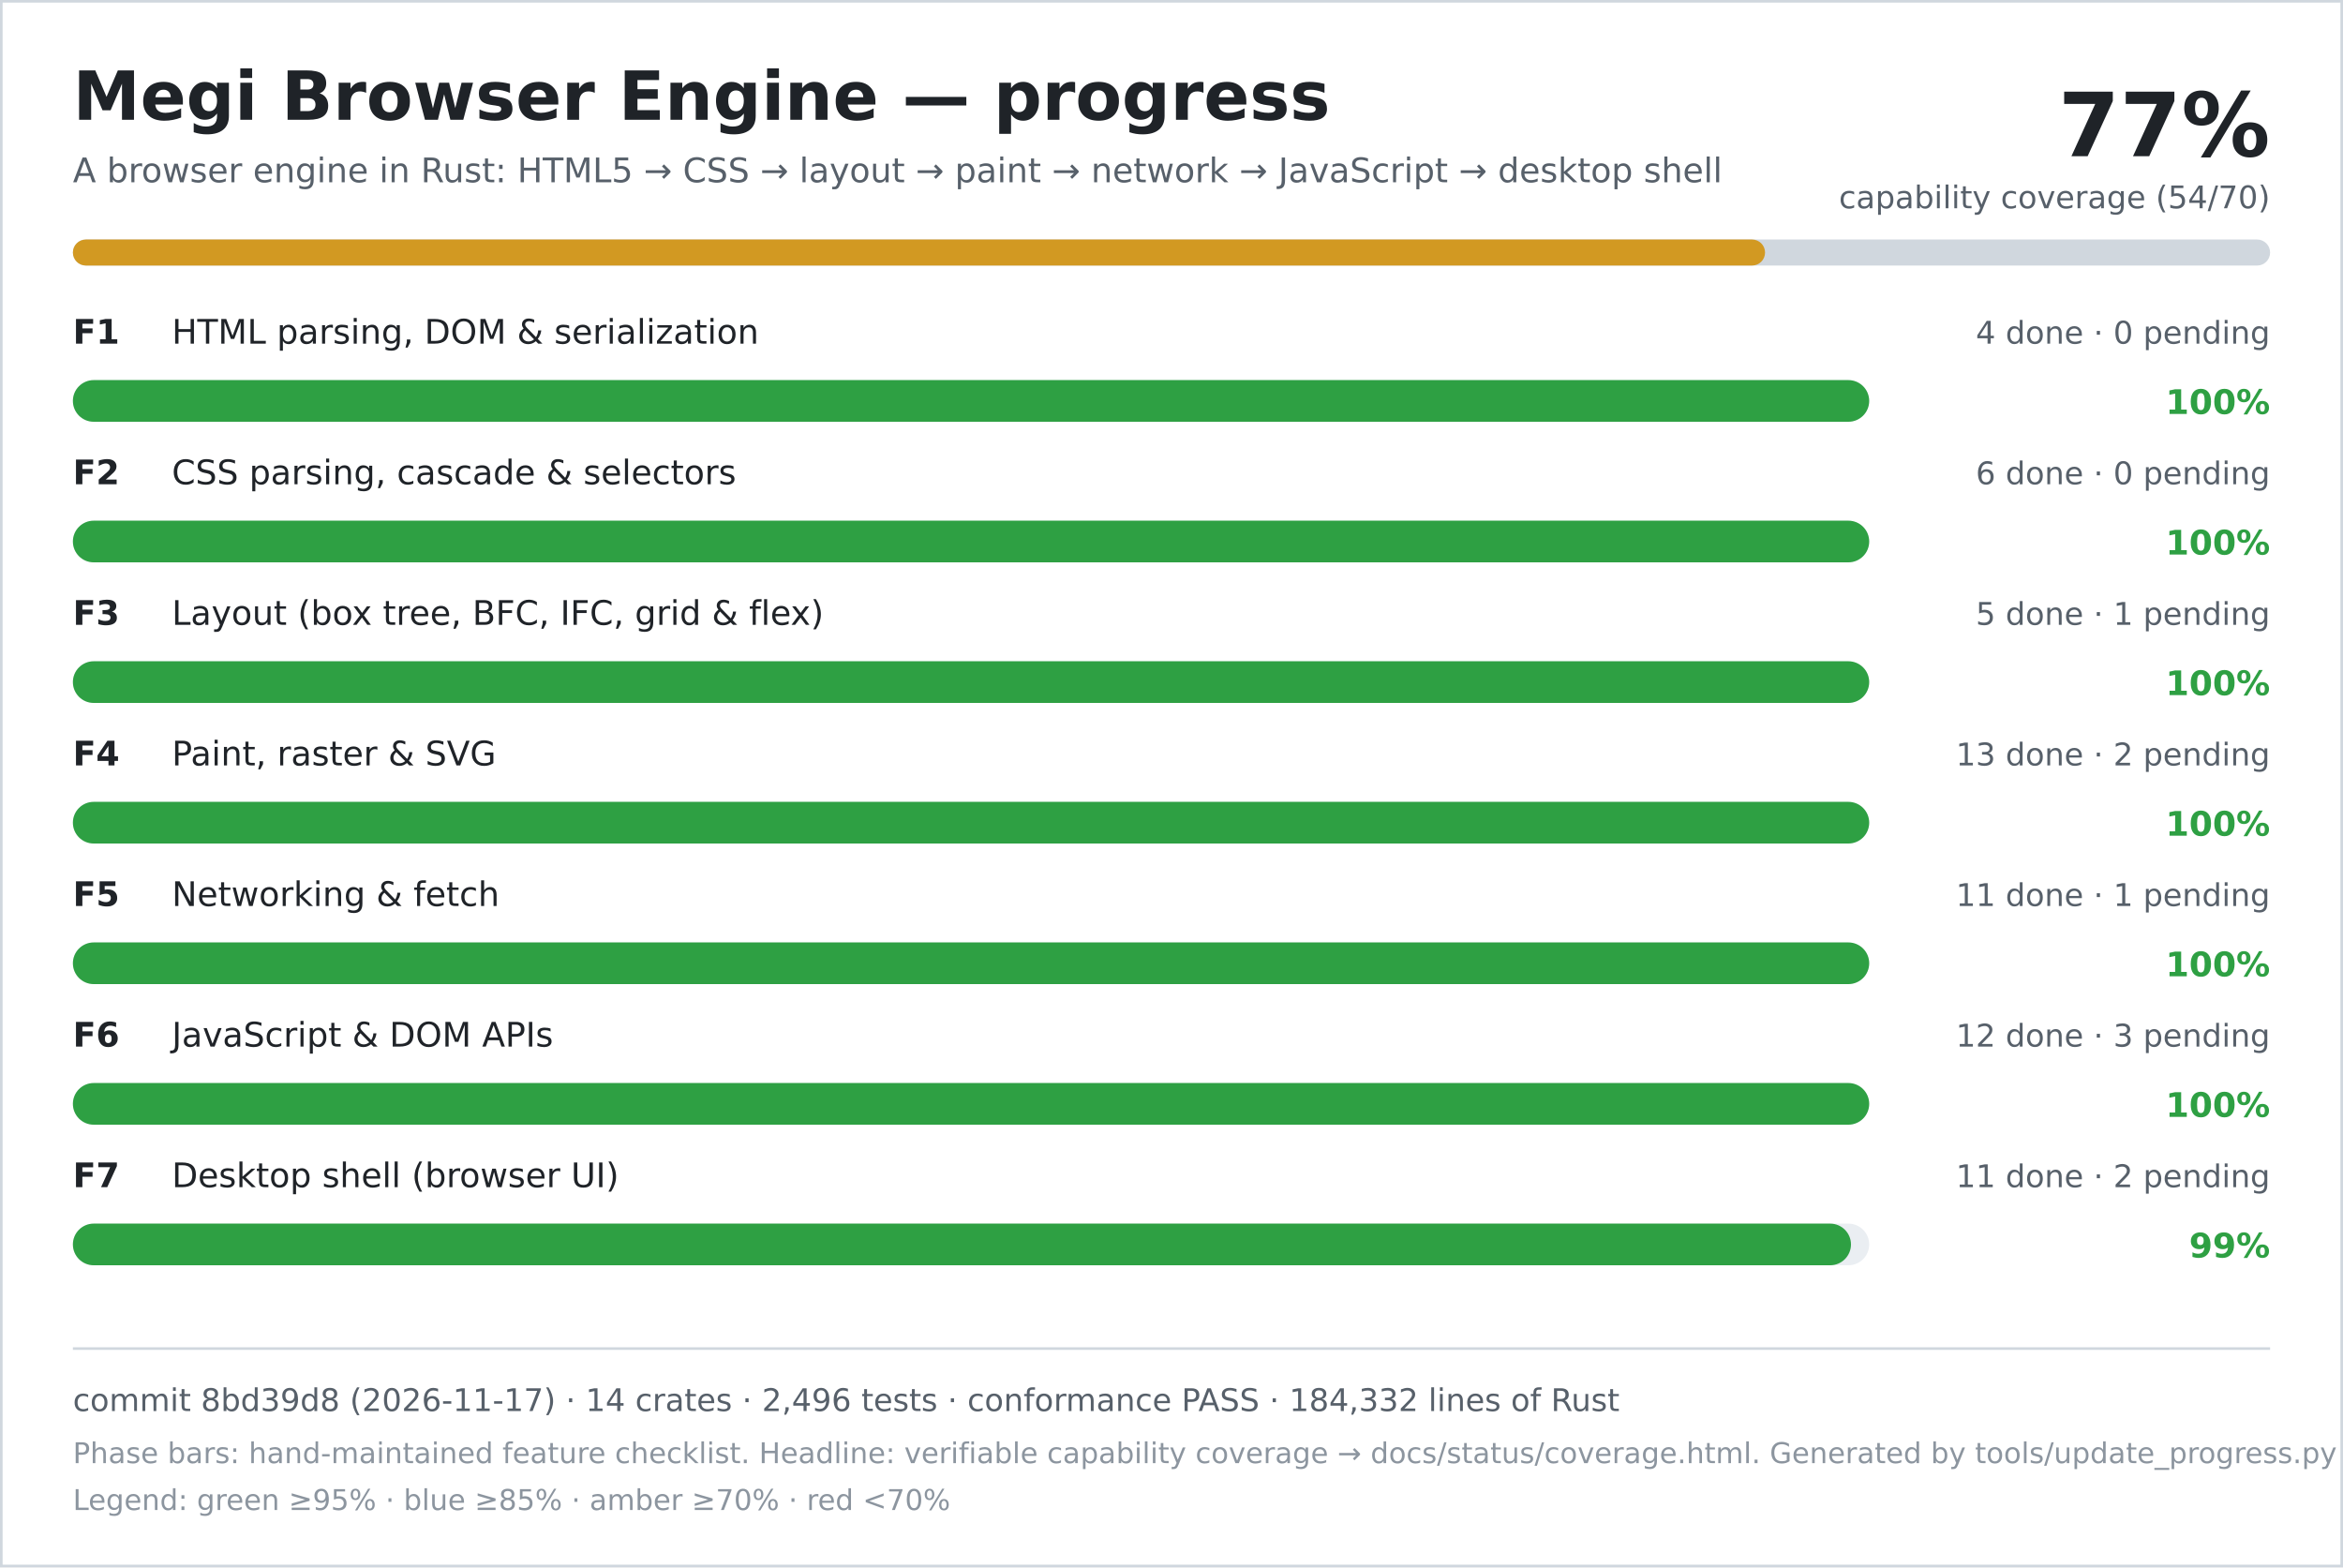
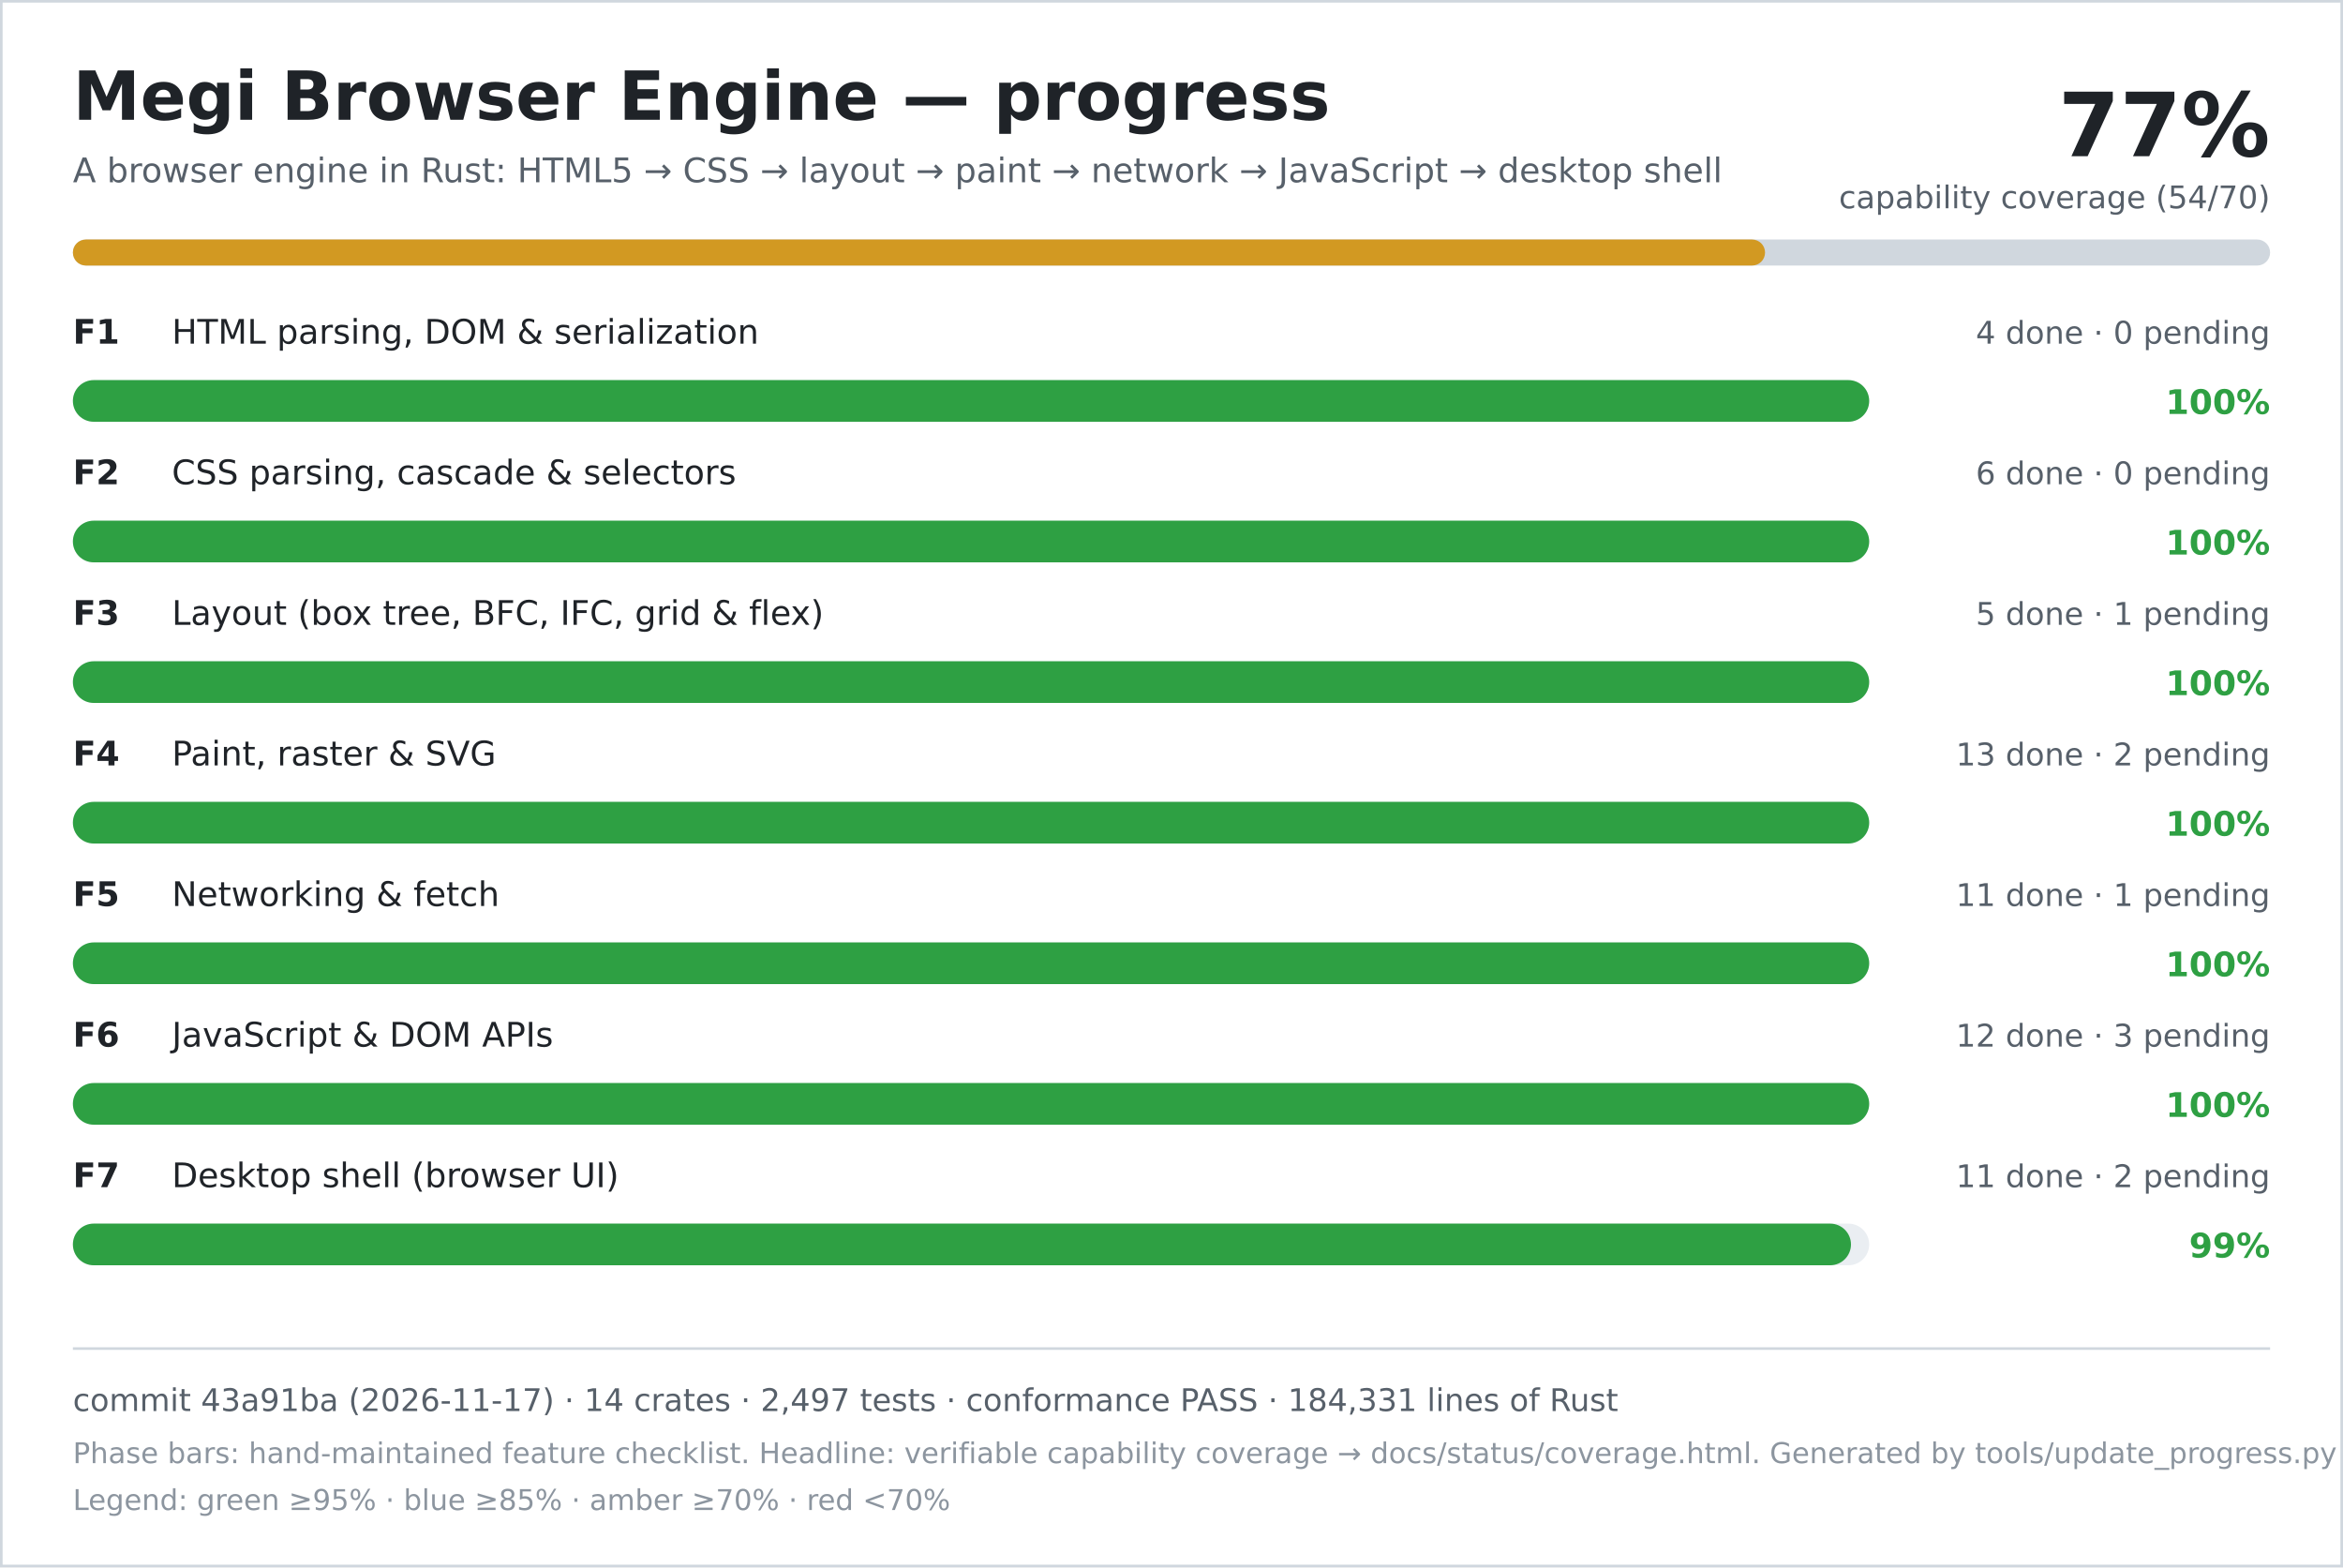
<svg xmlns="http://www.w3.org/2000/svg" width="900" height="602" viewBox="0 0 900 602" role="img" aria-labelledby="title desc">
  <rect width="900" height="602" fill="#ffffff" />
  <rect x="0.5" y="0.5" width="899" height="601" fill="none" stroke="#d0d7de" />
  <text x="28" y="46" font-family="DejaVu Sans, Verdana, sans-serif" font-size="26" font-weight="700" fill="#1f2328">Megi Browser Engine — progress</text>
  <text x="28" y="70" font-family="DejaVu Sans, Verdana, sans-serif" font-size="13" fill="#57606a">A browser engine in Rust: HTML5 → CSS → layout → paint → network → JavaScript → desktop shell</text>
  <text x="872" y="60" text-anchor="end" font-family="DejaVu Sans, Verdana, sans-serif" font-size="34" font-weight="700" fill="#1f2328">77%</text>
  <text x="872" y="80" text-anchor="end" font-family="DejaVu Sans, Verdana, sans-serif" font-size="12" fill="#57606a">capability coverage (54/70)</text>
  <rect x="28" y="92" width="844" height="10" rx="5" fill="#d0d7de" />
  <rect x="28" y="92" width="650" height="10" rx="5" fill="#d29922" />
  <text x="28" y="132" font-family="DejaVu Sans, Verdana, sans-serif" font-size="13" font-weight="700" fill="#1f2328">F1</text>
  <text x="66" y="132" font-family="DejaVu Sans, Verdana, sans-serif" font-size="13" fill="#1f2328">HTML parsing, DOM &amp; serialization</text>
  <text x="872" y="132" text-anchor="end" font-family="DejaVu Sans, Verdana, sans-serif" font-size="12" fill="#57606a">4 done · 0 pending</text>
  <rect x="28" y="146" width="690" height="16" rx="8" fill="#eaeef2" />
  <rect x="28" y="146" width="690" height="16" rx="8" fill="#2ea043" />
  <text x="872" y="159" text-anchor="end" font-family="DejaVu Sans, Verdana, sans-serif" font-size="13" font-weight="700" fill="#2ea043">100%</text>
  <text x="28" y="186" font-family="DejaVu Sans, Verdana, sans-serif" font-size="13" font-weight="700" fill="#1f2328">F2</text>
  <text x="66" y="186" font-family="DejaVu Sans, Verdana, sans-serif" font-size="13" fill="#1f2328">CSS parsing, cascade &amp; selectors</text>
  <text x="872" y="186" text-anchor="end" font-family="DejaVu Sans, Verdana, sans-serif" font-size="12" fill="#57606a">6 done · 0 pending</text>
  <rect x="28" y="200" width="690" height="16" rx="8" fill="#eaeef2" />
  <rect x="28" y="200" width="690" height="16" rx="8" fill="#2ea043" />
  <text x="872" y="213" text-anchor="end" font-family="DejaVu Sans, Verdana, sans-serif" font-size="13" font-weight="700" fill="#2ea043">100%</text>
  <text x="28" y="240" font-family="DejaVu Sans, Verdana, sans-serif" font-size="13" font-weight="700" fill="#1f2328">F3</text>
  <text x="66" y="240" font-family="DejaVu Sans, Verdana, sans-serif" font-size="13" fill="#1f2328">Layout (box tree, BFC, IFC, grid &amp; flex)</text>
  <text x="872" y="240" text-anchor="end" font-family="DejaVu Sans, Verdana, sans-serif" font-size="12" fill="#57606a">5 done · 1 pending</text>
  <rect x="28" y="254" width="690" height="16" rx="8" fill="#eaeef2" />
  <rect x="28" y="254" width="690" height="16" rx="8" fill="#2ea043" />
  <text x="872" y="267" text-anchor="end" font-family="DejaVu Sans, Verdana, sans-serif" font-size="13" font-weight="700" fill="#2ea043">100%</text>
  <text x="28" y="294" font-family="DejaVu Sans, Verdana, sans-serif" font-size="13" font-weight="700" fill="#1f2328">F4</text>
  <text x="66" y="294" font-family="DejaVu Sans, Verdana, sans-serif" font-size="13" fill="#1f2328">Paint, raster &amp; SVG</text>
  <text x="872" y="294" text-anchor="end" font-family="DejaVu Sans, Verdana, sans-serif" font-size="12" fill="#57606a">13 done · 2 pending</text>
  <rect x="28" y="308" width="690" height="16" rx="8" fill="#eaeef2" />
  <rect x="28" y="308" width="690" height="16" rx="8" fill="#2ea043" />
  <text x="872" y="321" text-anchor="end" font-family="DejaVu Sans, Verdana, sans-serif" font-size="13" font-weight="700" fill="#2ea043">100%</text>
  <text x="28" y="348" font-family="DejaVu Sans, Verdana, sans-serif" font-size="13" font-weight="700" fill="#1f2328">F5</text>
  <text x="66" y="348" font-family="DejaVu Sans, Verdana, sans-serif" font-size="13" fill="#1f2328">Networking &amp; fetch</text>
  <text x="872" y="348" text-anchor="end" font-family="DejaVu Sans, Verdana, sans-serif" font-size="12" fill="#57606a">11 done · 1 pending</text>
  <rect x="28" y="362" width="690" height="16" rx="8" fill="#eaeef2" />
  <rect x="28" y="362" width="690" height="16" rx="8" fill="#2ea043" />
  <text x="872" y="375" text-anchor="end" font-family="DejaVu Sans, Verdana, sans-serif" font-size="13" font-weight="700" fill="#2ea043">100%</text>
  <text x="28" y="402" font-family="DejaVu Sans, Verdana, sans-serif" font-size="13" font-weight="700" fill="#1f2328">F6</text>
  <text x="66" y="402" font-family="DejaVu Sans, Verdana, sans-serif" font-size="13" fill="#1f2328">JavaScript &amp; DOM APIs</text>
  <text x="872" y="402" text-anchor="end" font-family="DejaVu Sans, Verdana, sans-serif" font-size="12" fill="#57606a">12 done · 3 pending</text>
  <rect x="28" y="416" width="690" height="16" rx="8" fill="#eaeef2" />
  <rect x="28" y="416" width="690" height="16" rx="8" fill="#2ea043" />
  <text x="872" y="429" text-anchor="end" font-family="DejaVu Sans, Verdana, sans-serif" font-size="13" font-weight="700" fill="#2ea043">100%</text>
  <text x="28" y="456" font-family="DejaVu Sans, Verdana, sans-serif" font-size="13" font-weight="700" fill="#1f2328">F7</text>
  <text x="66" y="456" font-family="DejaVu Sans, Verdana, sans-serif" font-size="13" fill="#1f2328">Desktop shell (browser UI)</text>
  <text x="872" y="456" text-anchor="end" font-family="DejaVu Sans, Verdana, sans-serif" font-size="12" fill="#57606a">11 done · 2 pending</text>
  <rect x="28" y="470" width="690" height="16" rx="8" fill="#eaeef2" />
  <rect x="28" y="470" width="683" height="16" rx="8" fill="#2ea043" />
  <text x="872" y="483" text-anchor="end" font-family="DejaVu Sans, Verdana, sans-serif" font-size="13" font-weight="700" fill="#2ea043">99%</text>
  <line x1="28" y1="518" x2="872" y2="518" stroke="#d0d7de" />
-   <text x="28" y="542" font-family="DejaVu Sans, Verdana, sans-serif" font-size="12" fill="#57606a">commit 8bd39d8 (2026-11-17) · 14 crates · 2,496 tests · conformance PASS · 184,332 lines of Rust</text>
+   <text x="28" y="542" font-family="DejaVu Sans, Verdana, sans-serif" font-size="12" fill="#57606a">commit 43a91ba (2026-11-17) · 14 crates · 2,497 tests · conformance PASS · 184,331 lines of Rust</text>
  <text x="28" y="562" font-family="DejaVu Sans, Verdana, sans-serif" font-size="11" fill="#8c959f">Phase bars: hand-maintained feature checklist. Headline: verifiable capability coverage → docs/status/coverage.html. Generated by tools/update_progress.py — do not edit.</text>
  <text x="28" y="580" font-family="DejaVu Sans, Verdana, sans-serif" font-size="11" fill="#8c959f">Legend: green ≥95% · blue ≥85% · amber ≥70% · red &lt;70%</text>
</svg>
